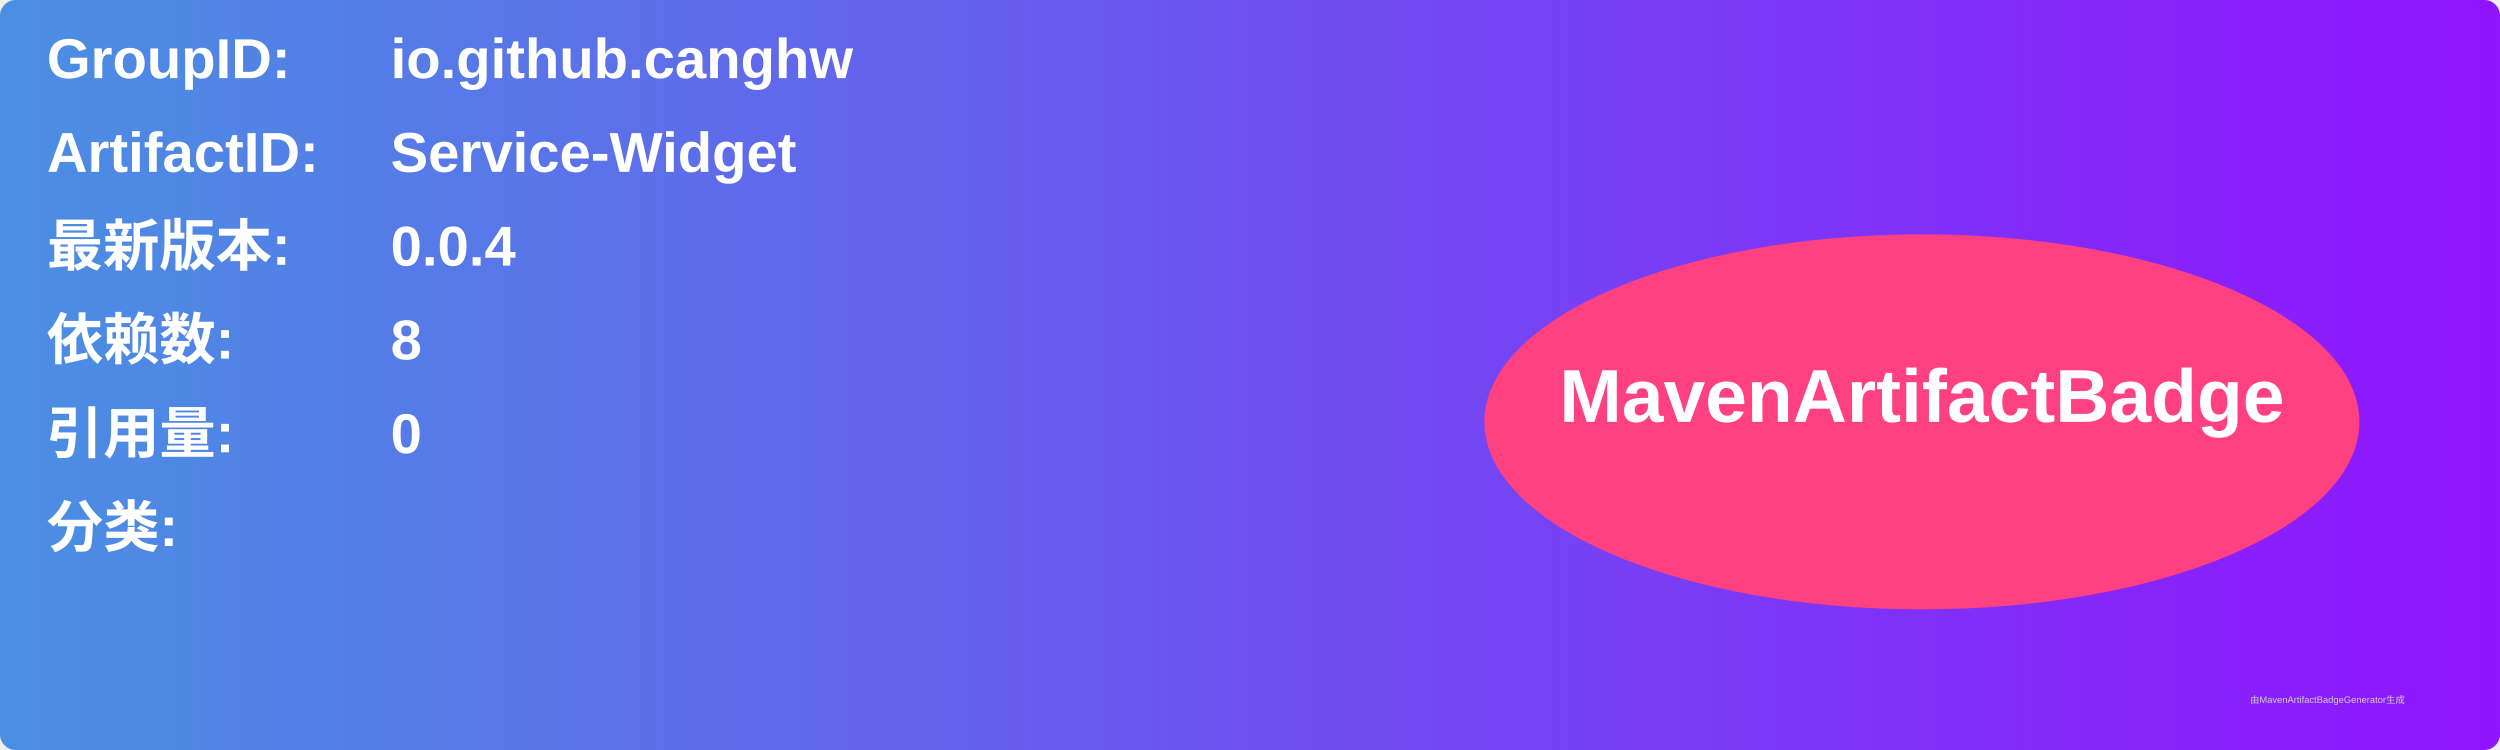
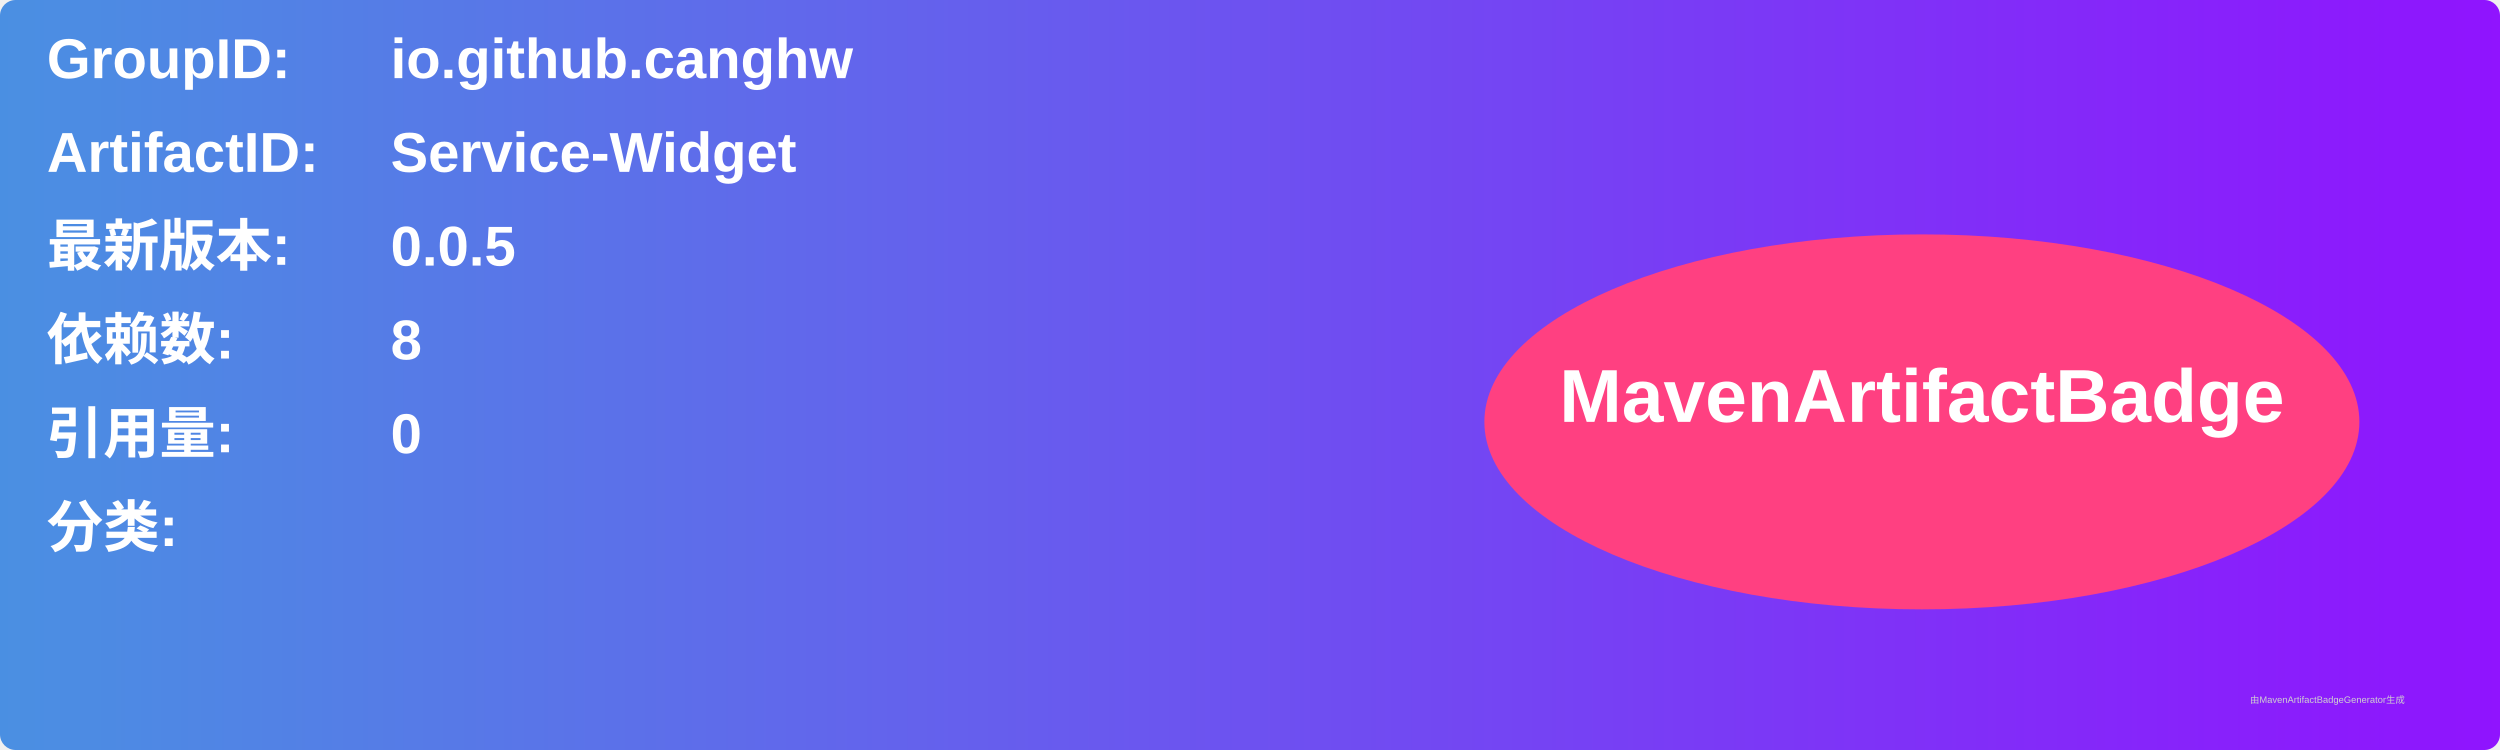
<svg xmlns="http://www.w3.org/2000/svg" width="800" height="240" viewBox="0 0 800 240">
  <linearGradient id="grad" x1="0%" y1="0%" x2="100%" y2="0%">
    <stop offset="0%" stop-color="#4a90e2" />
    <stop offset="100%" stop-color="#9013fe" />
  </linearGradient>
  <rect width="100%" height="100%" rx="5" ry="5" fill="url(#grad)" />
  <g transform="translate(15, 15)">
    <text x="0" y="10" font-family="Arial" font-size="18" fill="white" font-weight="bold" width="260">GroupID:</text>
    <text x="110" y="10" font-family="Arial" font-size="18" fill="white" font-weight="bold" width="460">io.github.canghw</text>
    <text x="0" y="40" font-family="Arial" font-size="18" fill="white" font-weight="bold" width="260">ArtifactID:</text>
    <text x="110" y="40" font-family="Arial" font-size="18" fill="white" font-weight="bold" width="460">Service-Widget</text>
    <text x="0" y="70" font-family="Arial" font-size="18" fill="white" font-weight="bold">最新版本:</text>
    <text x="110" y="70" font-family="Arial" font-size="18" fill="white" font-weight="bold">
-       <tspan font-weight="bold">0.0.4</tspan>
+       <tspan font-weight="bold">0.0.5</tspan>
    </text>
    <text x="0" y="100" font-family="Arial" font-size="18" fill="white" font-weight="bold">依赖数: </text>
    <text x="110" y="100" font-family="Arial" font-size="18" fill="white">
      <tspan font-weight="bold">8</tspan>
    </text>
    <text x="0" y="130" font-family="Arial" font-size="18" fill="white" font-weight="bold">引用量: </text>
    <text x="110" y="130" font-family="Arial" font-size="18" fill="white">
      <tspan font-weight="bold">0</tspan>
    </text>
    <text x="0" y="160" font-family="Arial" font-size="18" fill="white" font-weight="bold">分类:</text>
    <text x="10" y="190" font-family="Arial" font-size="10" fill="white">
      <tspan font-weight="bold" />
    </text>
    <ellipse cx="600" cy="120" rx="140" ry="60" fill="#ff4081" />
    <text x="600" y="120" text-anchor="middle" font-family="Arial" font-size="24" fill="white" font-weight="bold">MavenArtifactBadge</text>
  </g>
  <text x="720" y="225" font-family="Arial" font-size="3" fill="#d0d0d0">由MavenArtifactBadgeGenerator生成</text>
</svg>
